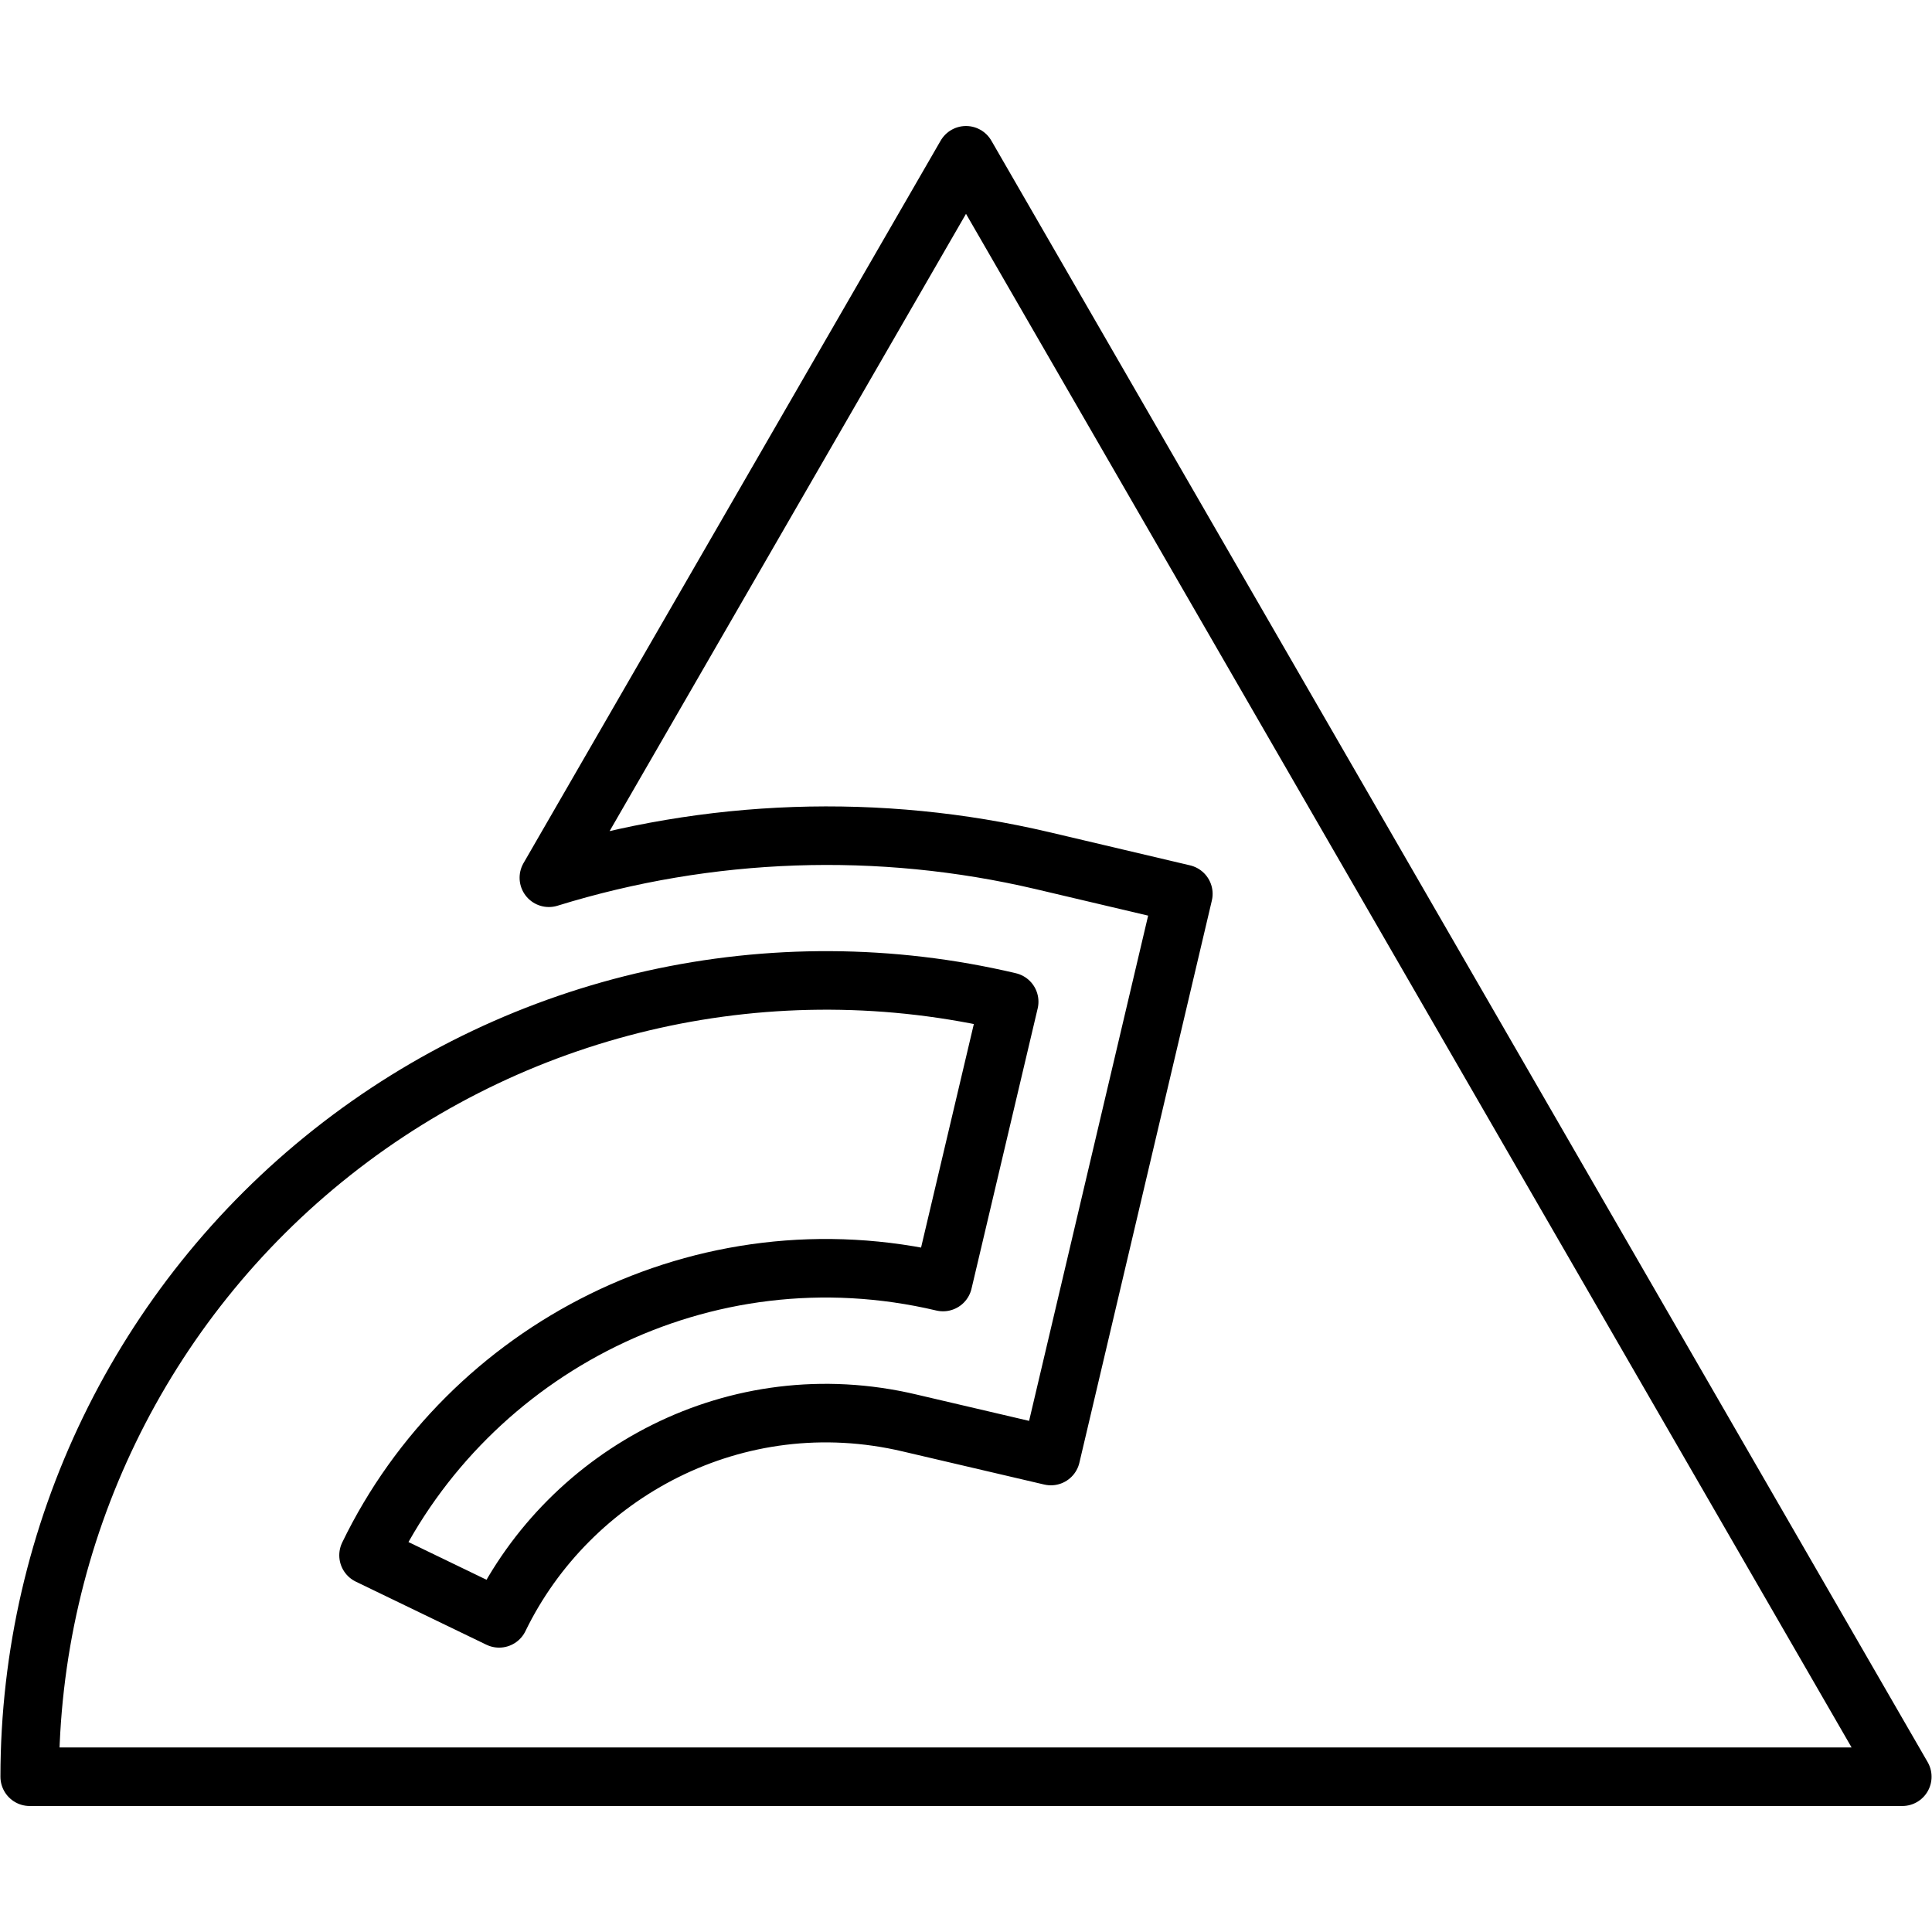
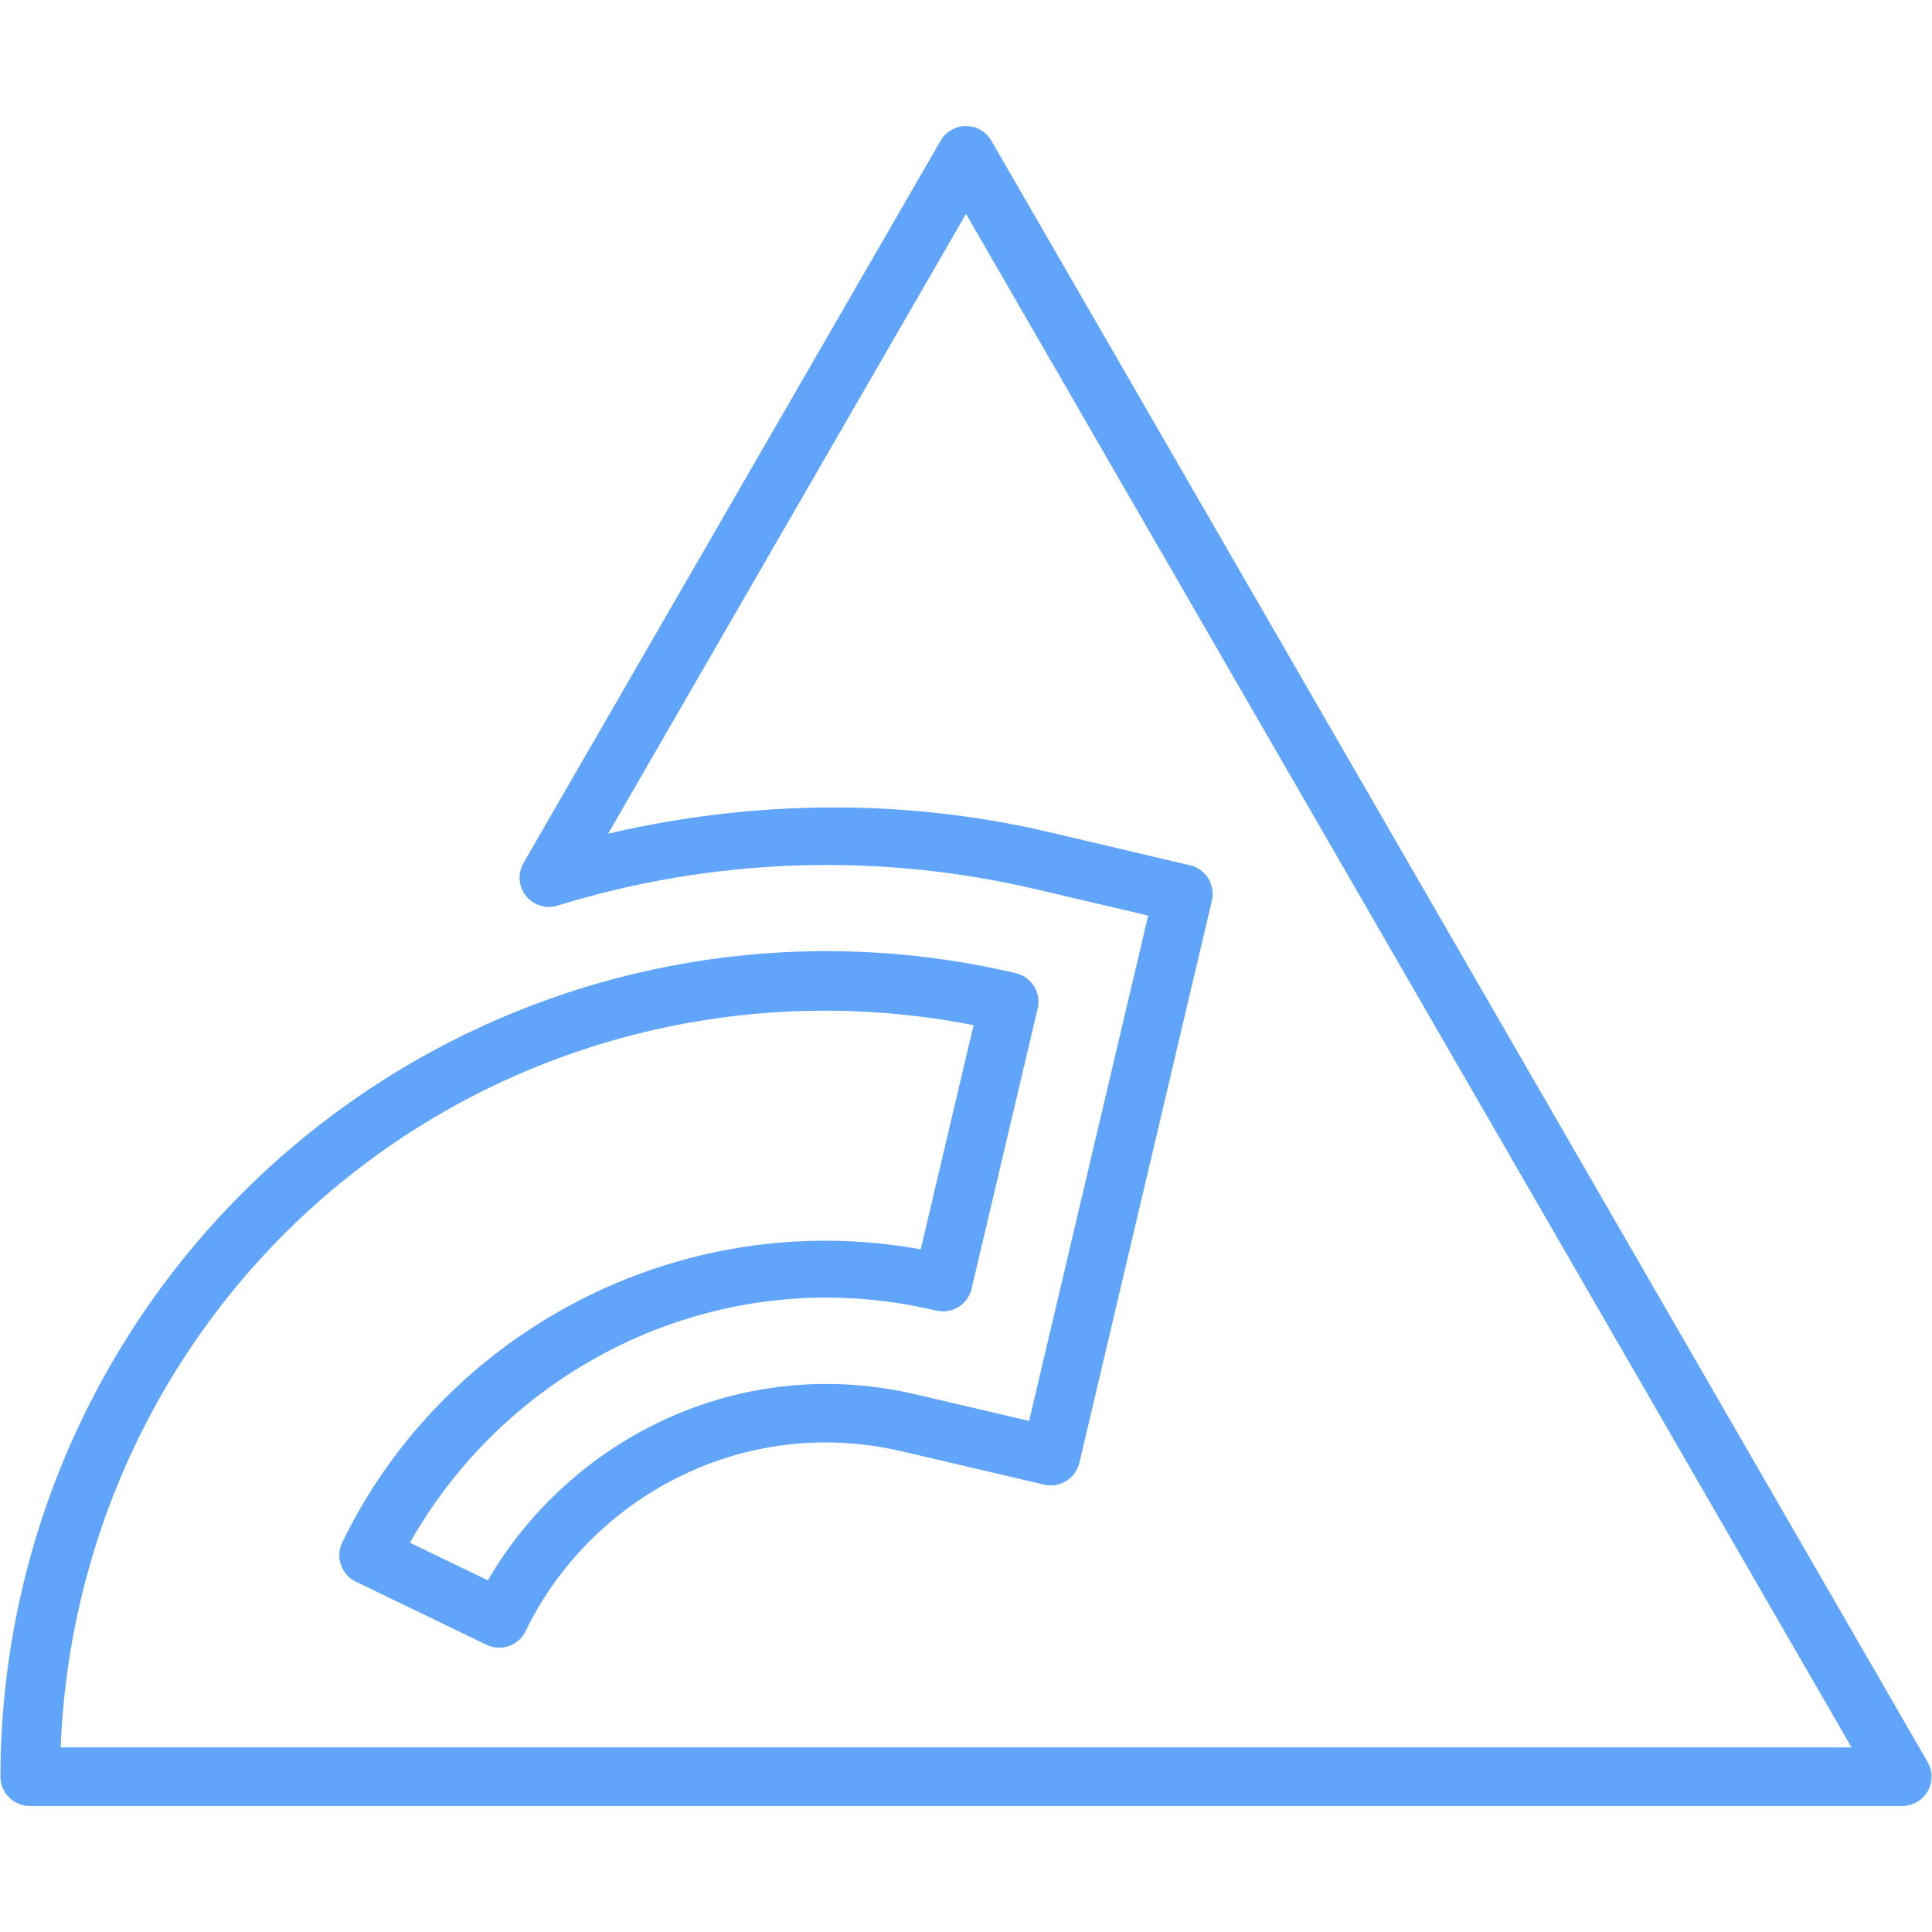
<svg xmlns="http://www.w3.org/2000/svg" viewBox="0 0 128 128">
-   <path fill="none" stroke="#000" stroke-linejoin="round" stroke-width="3.879" d="M64 10.288 36.364 58.153a62.382 62.382 0 0 1 32.698-1.135L78.4 59.22l-8.776 37.246-9.367-2.191c-11.49-2.715-22.516 3.316-27.19 12.945l-8.65-4.179c6.594-13.624 22.138-21.867 38.06-18.104l4.384-18.57a52.752 52.752 0 0 0-44.859 9.978 52.794 52.794 0 0 0-20.034 41.368h124.064L64 10.288zm0 0" class="layer" />
+   <path fill="#60a5fa" d="M64 8.35a1.94 1.94 0 0 0-1.68.97L34.68 57.18A1.94 1.94 0 0 0 36.93 60a60.548 60.548 0 0 1 31.69-1.09l7.45 1.75-7.89 33.48-7.47-1.75h-.01c-11.69-2.76-22.9 2.91-28.38 12.31l-5.16-2.49C33.8 90.43 47.7 83.43 62.03 86.83a1.94 1.94 0 0 0 2.34-1.45l4.38-18.57a1.94 1.94 0 0 0-1.44-2.33A54.703 54.703 0 0 0 20.8 74.82 54.728 54.728 0 0 0 .03 117.71a1.94 1.94 0 0 0 1.94 1.94h124.06a1.94 1.94 0 0 0 1.68-2.91L65.68 9.32A1.94 1.94 0 0 0 64 8.35zm0 5.82 58.67 101.6H4.02c.58-14.81 7.51-28.67 19.18-37.91 11.67-9.23 26.76-12.79 41.3-9.94L61 82.77c-16.13-2.9-31.62 5.56-38.33 19.43a1.94 1.94 0 0 0 .91 2.59l8.65 4.18a1.94 1.94 0 0 0 2.59-.9c4.28-8.84 14.4-14.41 24.99-11.9a1.94 1.94 0 0 0 .01 0l9.36 2.19a1.94 1.94 0 0 0 2.33-1.44l8.78-37.25a1.94 1.94 0 0 0-1.44-2.34l-9.35-2.2c-9.63-2.26-19.61-2.13-29.21.1L64 14.17z" class="layer" />
</svg>
